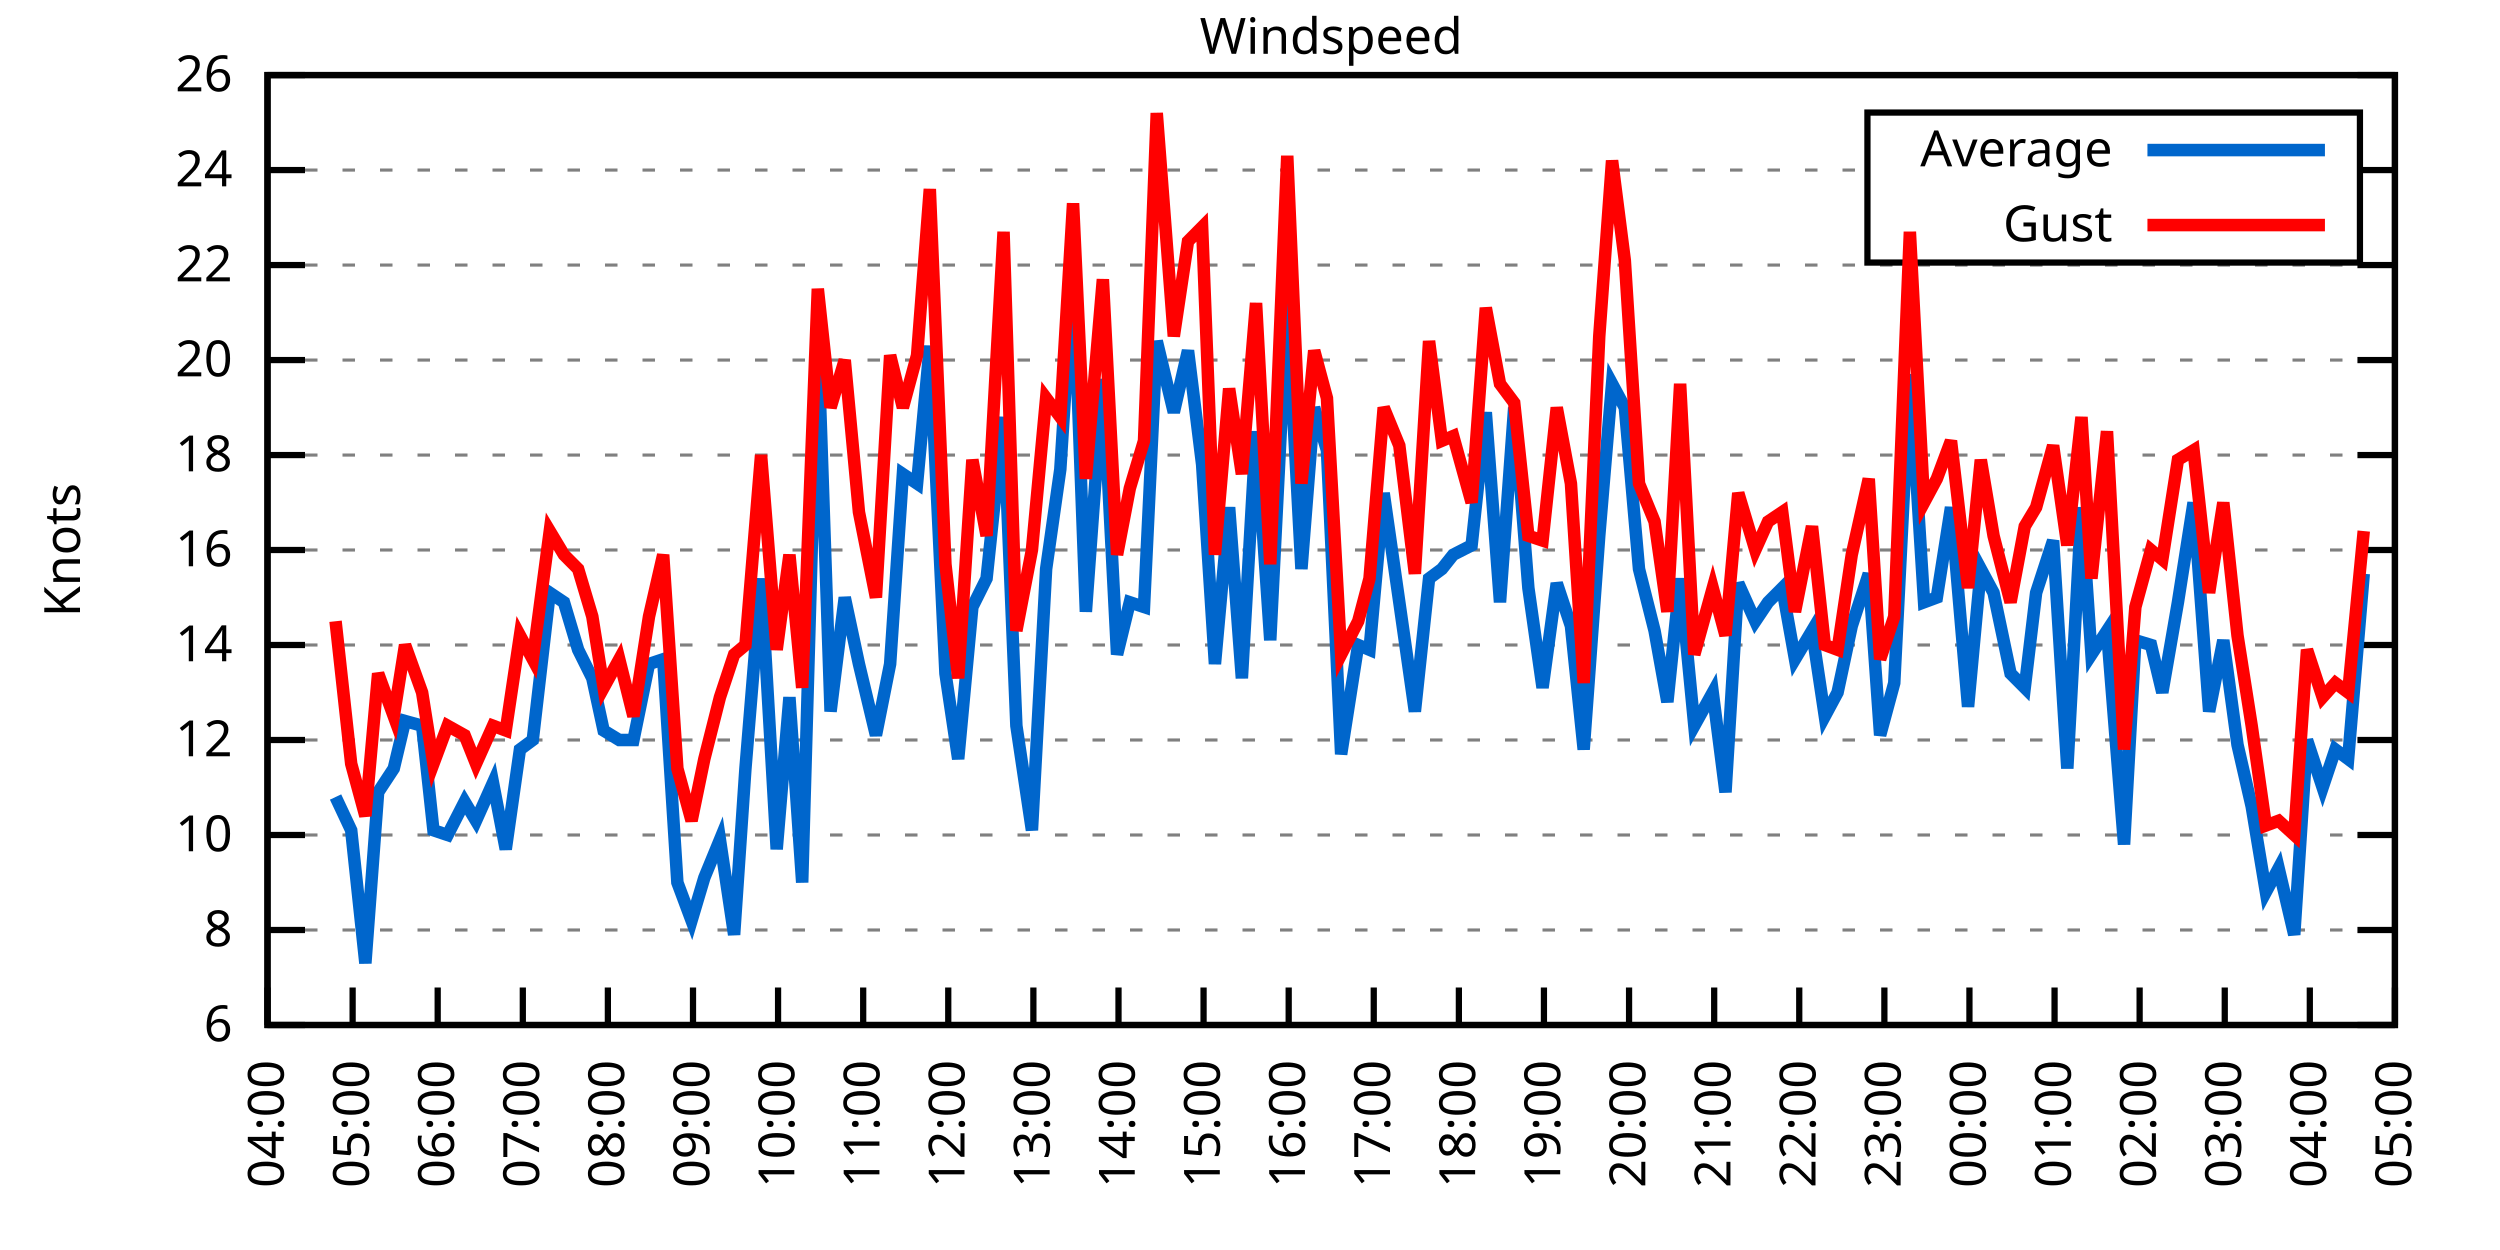
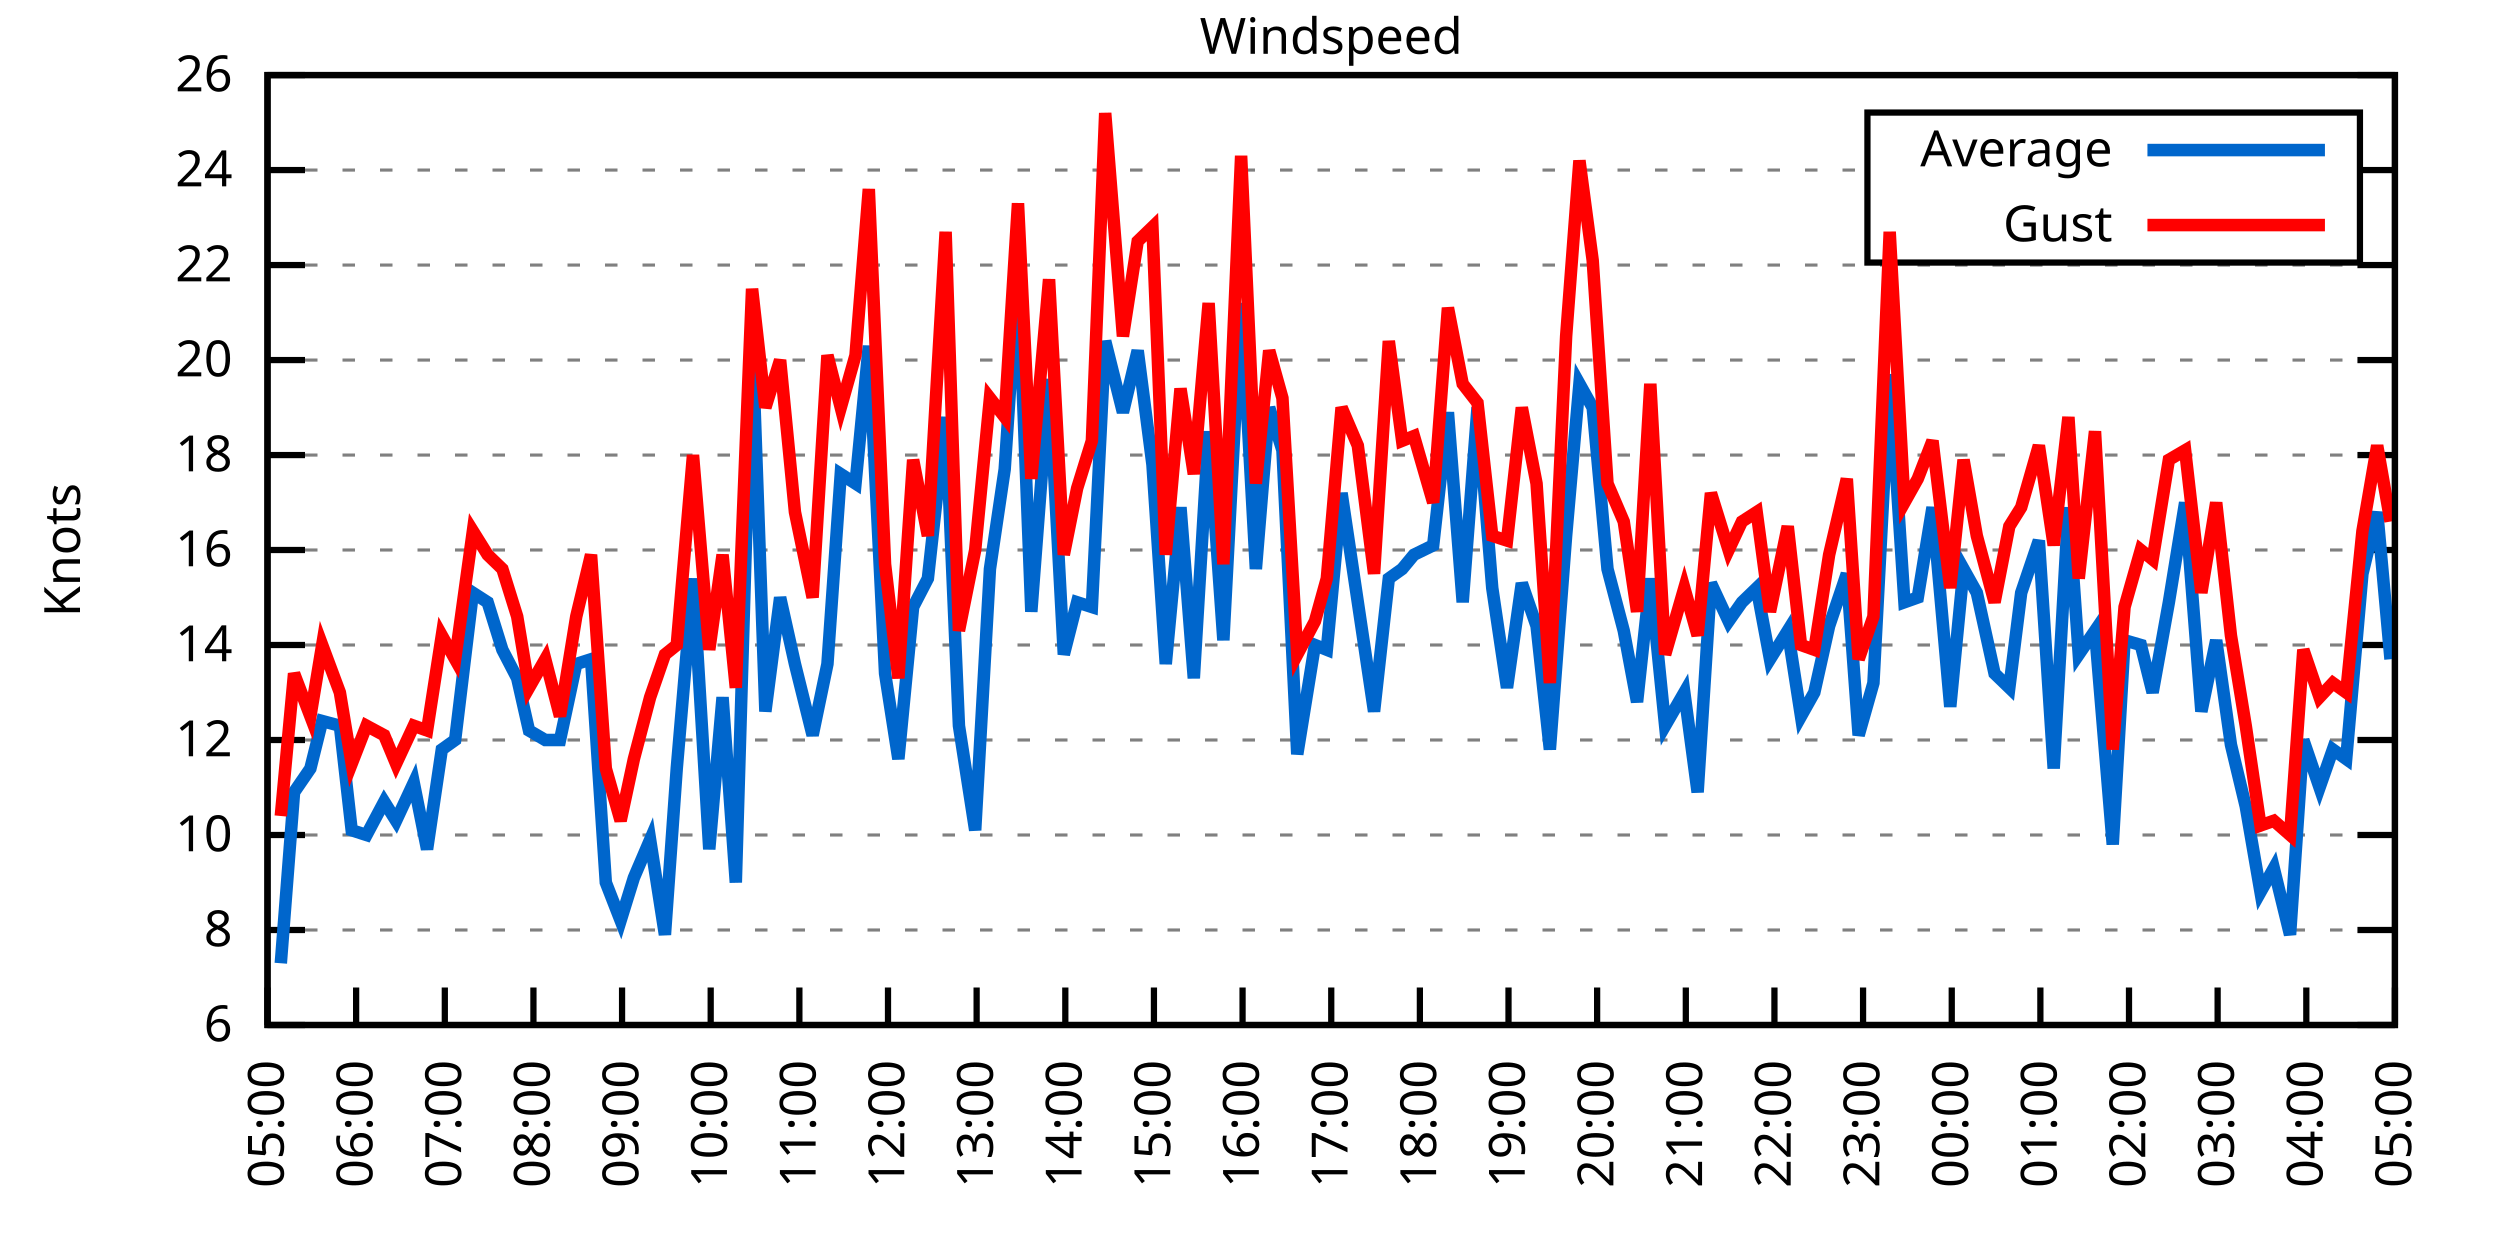
<svg xmlns="http://www.w3.org/2000/svg" xmlns:xlink="http://www.w3.org/1999/xlink" width="400" height="200" viewBox="0 0 400 200">
  <g id="gnuplot_canvas">
    <rect x="0" y="0" width="400" height="200" fill="none" />
    <defs>
      <circle id="gpDot" r="0.5" stroke-width="0.5" stroke="currentColor" />
      <path id="gpPt0" stroke-width="0.333" stroke="currentColor" d="M-1,0 h2 M0,-1 v2" />
      <path id="gpPt1" stroke-width="0.333" stroke="currentColor" d="M-1,-1 L1,1 M1,-1 L-1,1" />
      <path id="gpPt2" stroke-width="0.333" stroke="currentColor" d="M-1,0 L1,0 M0,-1 L0,1 M-1,-1 L1,1 M-1,1 L1,-1" />
      <rect id="gpPt3" stroke-width="0.333" stroke="currentColor" x="-1" y="-1" width="2" height="2" />
      <rect id="gpPt4" stroke-width="0.333" stroke="currentColor" fill="currentColor" x="-1" y="-1" width="2" height="2" />
      <circle id="gpPt5" stroke-width="0.333" stroke="currentColor" cx="0" cy="0" r="1" />
      <use xlink:href="#gpPt5" id="gpPt6" fill="currentColor" stroke="none" />
      <path id="gpPt7" stroke-width="0.333" stroke="currentColor" d="M0,-1.33 L-1.33,0.67 L1.33,0.67 z" />
      <use xlink:href="#gpPt7" id="gpPt8" fill="currentColor" stroke="none" />
      <use xlink:href="#gpPt7" id="gpPt9" stroke="currentColor" transform="rotate(180)" />
      <use xlink:href="#gpPt9" id="gpPt10" fill="currentColor" stroke="none" />
      <use xlink:href="#gpPt3" id="gpPt11" stroke="currentColor" transform="rotate(45)" />
      <use xlink:href="#gpPt11" id="gpPt12" fill="currentColor" stroke="none" />
      <path id="gpPt13" stroke-width="0.333" stroke="currentColor" d="M0,1.330 L1.265,0.411 L0.782,-1.067 L-0.782,-1.076 L-1.265,0.411 z" />
      <use xlink:href="#gpPt13" id="gpPt14" fill="currentColor" stroke="none" />
      <filter id="textbox" filterUnits="objectBoundingBox" x="0" y="0" height="1" width="1">
        <feFlood flood-color="white" flood-opacity="1" result="bgnd" />
        <feComposite in="SourceGraphic" in2="bgnd" operator="atop" />
      </filter>
      <filter id="greybox" filterUnits="objectBoundingBox" x="0" y="0" height="1" width="1">
        <feFlood flood-color="lightgrey" flood-opacity="1" result="grey" />
        <feComposite in="SourceGraphic" in2="grey" operator="atop" />
      </filter>
    </defs>
    <g fill="none" color="white" stroke="currentColor" stroke-width="1.00" stroke-linecap="butt" stroke-linejoin="miter">
</g>
    <g fill="none" color="black" stroke="currentColor" stroke-width="1.00" stroke-linecap="butt" stroke-linejoin="miter">
      <g stroke="none" shape-rendering="crispEdges">
        <polygon fill="rgb(255, 255, 255)" points="42.80,164.00 383.18,164.00 383.18,12.02 42.80,12.02 " />
      </g>
    </g>
    <g fill="none" color="black" stroke="currentColor" stroke-width="1.00" stroke-linecap="butt" stroke-linejoin="miter">
</g>
    <g fill="none" color="black" stroke="black" stroke-width="0.50" stroke-linecap="butt" stroke-linejoin="miter">
</g>
    <g fill="none" color="gray" stroke="currentColor" stroke-width="0.50" stroke-linecap="butt" stroke-linejoin="miter">
      <path stroke="gray" stroke-dasharray="2,4" class="gridline" d="M42.80,164.00 L383.19,164.00  " />
    </g>
    <g fill="none" color="gray" stroke="gray" stroke-width="1.00" stroke-linecap="butt" stroke-linejoin="miter">
</g>
    <g fill="none" color="black" stroke="currentColor" stroke-width="1.00" stroke-linecap="butt" stroke-linejoin="miter">
      <path stroke="black" d="M42.80,164.00 L48.80,164.00 M383.19,164.00 L377.19,164.00  " />
      <g transform="translate(37.20,166.60)" stroke="none" fill="black" font-family="Sans" font-size="8.00" text-anchor="end">
        <text>
          <tspan font-family="Sans"> 6</tspan>
        </text>
      </g>
    </g>
    <g fill="none" color="black" stroke="currentColor" stroke-width="1.00" stroke-linecap="butt" stroke-linejoin="miter">
</g>
    <g fill="none" color="black" stroke="black" stroke-width="0.50" stroke-linecap="butt" stroke-linejoin="miter">
</g>
    <g fill="none" color="gray" stroke="currentColor" stroke-width="0.50" stroke-linecap="butt" stroke-linejoin="miter">
      <path stroke="gray" stroke-dasharray="2,4" class="gridline" d="M42.80,148.80 L383.19,148.80  " />
    </g>
    <g fill="none" color="gray" stroke="gray" stroke-width="1.00" stroke-linecap="butt" stroke-linejoin="miter">
</g>
    <g fill="none" color="black" stroke="currentColor" stroke-width="1.00" stroke-linecap="butt" stroke-linejoin="miter">
      <path stroke="black" d="M42.80,148.80 L48.80,148.80 M383.19,148.80 L377.19,148.80  " />
      <g transform="translate(37.20,151.40)" stroke="none" fill="black" font-family="Sans" font-size="8.00" text-anchor="end">
        <text>
          <tspan font-family="Sans"> 8</tspan>
        </text>
      </g>
    </g>
    <g fill="none" color="black" stroke="currentColor" stroke-width="1.00" stroke-linecap="butt" stroke-linejoin="miter">
</g>
    <g fill="none" color="black" stroke="black" stroke-width="0.50" stroke-linecap="butt" stroke-linejoin="miter">
</g>
    <g fill="none" color="gray" stroke="currentColor" stroke-width="0.50" stroke-linecap="butt" stroke-linejoin="miter">
      <path stroke="gray" stroke-dasharray="2,4" class="gridline" d="M42.80,133.60 L383.19,133.60  " />
    </g>
    <g fill="none" color="gray" stroke="gray" stroke-width="1.00" stroke-linecap="butt" stroke-linejoin="miter">
</g>
    <g fill="none" color="black" stroke="currentColor" stroke-width="1.00" stroke-linecap="butt" stroke-linejoin="miter">
      <path stroke="black" d="M42.80,133.60 L48.80,133.60 M383.19,133.60 L377.19,133.60  " />
      <g transform="translate(37.20,136.20)" stroke="none" fill="black" font-family="Sans" font-size="8.00" text-anchor="end">
        <text>
          <tspan font-family="Sans"> 10</tspan>
        </text>
      </g>
    </g>
    <g fill="none" color="black" stroke="currentColor" stroke-width="1.00" stroke-linecap="butt" stroke-linejoin="miter">
</g>
    <g fill="none" color="black" stroke="black" stroke-width="0.50" stroke-linecap="butt" stroke-linejoin="miter">
</g>
    <g fill="none" color="gray" stroke="currentColor" stroke-width="0.50" stroke-linecap="butt" stroke-linejoin="miter">
      <path stroke="gray" stroke-dasharray="2,4" class="gridline" d="M42.80,118.40 L383.19,118.40  " />
    </g>
    <g fill="none" color="gray" stroke="gray" stroke-width="1.00" stroke-linecap="butt" stroke-linejoin="miter">
</g>
    <g fill="none" color="black" stroke="currentColor" stroke-width="1.00" stroke-linecap="butt" stroke-linejoin="miter">
      <path stroke="black" d="M42.80,118.40 L48.80,118.40 M383.19,118.40 L377.19,118.40  " />
      <g transform="translate(37.20,121.00)" stroke="none" fill="black" font-family="Sans" font-size="8.00" text-anchor="end">
        <text>
          <tspan font-family="Sans"> 12</tspan>
        </text>
      </g>
    </g>
    <g fill="none" color="black" stroke="currentColor" stroke-width="1.00" stroke-linecap="butt" stroke-linejoin="miter">
</g>
    <g fill="none" color="black" stroke="black" stroke-width="0.50" stroke-linecap="butt" stroke-linejoin="miter">
</g>
    <g fill="none" color="gray" stroke="currentColor" stroke-width="0.50" stroke-linecap="butt" stroke-linejoin="miter">
      <path stroke="gray" stroke-dasharray="2,4" class="gridline" d="M42.80,103.20 L383.19,103.20  " />
    </g>
    <g fill="none" color="gray" stroke="gray" stroke-width="1.00" stroke-linecap="butt" stroke-linejoin="miter">
</g>
    <g fill="none" color="black" stroke="currentColor" stroke-width="1.00" stroke-linecap="butt" stroke-linejoin="miter">
      <path stroke="black" d="M42.80,103.20 L48.80,103.20 M383.19,103.20 L377.19,103.20  " />
      <g transform="translate(37.20,105.80)" stroke="none" fill="black" font-family="Sans" font-size="8.00" text-anchor="end">
        <text>
          <tspan font-family="Sans"> 14</tspan>
        </text>
      </g>
    </g>
    <g fill="none" color="black" stroke="currentColor" stroke-width="1.00" stroke-linecap="butt" stroke-linejoin="miter">
</g>
    <g fill="none" color="black" stroke="black" stroke-width="0.50" stroke-linecap="butt" stroke-linejoin="miter">
</g>
    <g fill="none" color="gray" stroke="currentColor" stroke-width="0.50" stroke-linecap="butt" stroke-linejoin="miter">
      <path stroke="gray" stroke-dasharray="2,4" class="gridline" d="M42.80,88.00 L383.19,88.00  " />
    </g>
    <g fill="none" color="gray" stroke="gray" stroke-width="1.00" stroke-linecap="butt" stroke-linejoin="miter">
</g>
    <g fill="none" color="black" stroke="currentColor" stroke-width="1.00" stroke-linecap="butt" stroke-linejoin="miter">
      <path stroke="black" d="M42.80,88.00 L48.80,88.00 M383.19,88.00 L377.19,88.00  " />
      <g transform="translate(37.20,90.60)" stroke="none" fill="black" font-family="Sans" font-size="8.00" text-anchor="end">
        <text>
          <tspan font-family="Sans"> 16</tspan>
        </text>
      </g>
    </g>
    <g fill="none" color="black" stroke="currentColor" stroke-width="1.00" stroke-linecap="butt" stroke-linejoin="miter">
</g>
    <g fill="none" color="black" stroke="black" stroke-width="0.50" stroke-linecap="butt" stroke-linejoin="miter">
</g>
    <g fill="none" color="gray" stroke="currentColor" stroke-width="0.50" stroke-linecap="butt" stroke-linejoin="miter">
      <path stroke="gray" stroke-dasharray="2,4" class="gridline" d="M42.80,72.81 L383.19,72.81  " />
    </g>
    <g fill="none" color="gray" stroke="gray" stroke-width="1.00" stroke-linecap="butt" stroke-linejoin="miter">
</g>
    <g fill="none" color="black" stroke="currentColor" stroke-width="1.00" stroke-linecap="butt" stroke-linejoin="miter">
      <path stroke="black" d="M42.80,72.81 L48.80,72.81 M383.19,72.81 L377.19,72.81  " />
      <g transform="translate(37.20,75.41)" stroke="none" fill="black" font-family="Sans" font-size="8.00" text-anchor="end">
        <text>
          <tspan font-family="Sans"> 18</tspan>
        </text>
      </g>
    </g>
    <g fill="none" color="black" stroke="currentColor" stroke-width="1.00" stroke-linecap="butt" stroke-linejoin="miter">
</g>
    <g fill="none" color="black" stroke="black" stroke-width="0.50" stroke-linecap="butt" stroke-linejoin="miter">
</g>
    <g fill="none" color="gray" stroke="currentColor" stroke-width="0.50" stroke-linecap="butt" stroke-linejoin="miter">
      <path stroke="gray" stroke-dasharray="2,4" class="gridline" d="M42.80,57.61 L383.19,57.61  " />
    </g>
    <g fill="none" color="gray" stroke="gray" stroke-width="1.00" stroke-linecap="butt" stroke-linejoin="miter">
</g>
    <g fill="none" color="black" stroke="currentColor" stroke-width="1.00" stroke-linecap="butt" stroke-linejoin="miter">
      <path stroke="black" d="M42.80,57.61 L48.80,57.61 M383.19,57.61 L377.19,57.61  " />
      <g transform="translate(37.20,60.21)" stroke="none" fill="black" font-family="Sans" font-size="8.00" text-anchor="end">
        <text>
          <tspan font-family="Sans"> 20</tspan>
        </text>
      </g>
    </g>
    <g fill="none" color="black" stroke="currentColor" stroke-width="1.00" stroke-linecap="butt" stroke-linejoin="miter">
</g>
    <g fill="none" color="black" stroke="black" stroke-width="0.50" stroke-linecap="butt" stroke-linejoin="miter">
</g>
    <g fill="none" color="gray" stroke="currentColor" stroke-width="0.50" stroke-linecap="butt" stroke-linejoin="miter">
      <path stroke="gray" stroke-dasharray="2,4" class="gridline" d="M42.80,42.41 L383.19,42.41  " />
    </g>
    <g fill="none" color="gray" stroke="gray" stroke-width="1.00" stroke-linecap="butt" stroke-linejoin="miter">
</g>
    <g fill="none" color="black" stroke="currentColor" stroke-width="1.00" stroke-linecap="butt" stroke-linejoin="miter">
      <path stroke="black" d="M42.80,42.41 L48.80,42.41 M383.19,42.41 L377.19,42.41  " />
      <g transform="translate(37.20,45.01)" stroke="none" fill="black" font-family="Sans" font-size="8.00" text-anchor="end">
        <text>
          <tspan font-family="Sans"> 22</tspan>
        </text>
      </g>
    </g>
    <g fill="none" color="black" stroke="currentColor" stroke-width="1.00" stroke-linecap="butt" stroke-linejoin="miter">
</g>
    <g fill="none" color="black" stroke="black" stroke-width="0.50" stroke-linecap="butt" stroke-linejoin="miter">
</g>
    <g fill="none" color="gray" stroke="currentColor" stroke-width="0.50" stroke-linecap="butt" stroke-linejoin="miter">
      <path stroke="gray" stroke-dasharray="2,4" class="gridline" d="M42.80,27.21 L298.79,27.21 M377.59,27.21 L383.19,27.21  " />
    </g>
    <g fill="none" color="gray" stroke="gray" stroke-width="1.00" stroke-linecap="butt" stroke-linejoin="miter">
</g>
    <g fill="none" color="black" stroke="currentColor" stroke-width="1.00" stroke-linecap="butt" stroke-linejoin="miter">
      <path stroke="black" d="M42.80,27.21 L48.80,27.21 M383.19,27.21 L377.19,27.21  " />
      <g transform="translate(37.20,29.81)" stroke="none" fill="black" font-family="Sans" font-size="8.00" text-anchor="end">
        <text>
          <tspan font-family="Sans"> 24</tspan>
        </text>
      </g>
    </g>
    <g fill="none" color="black" stroke="currentColor" stroke-width="1.00" stroke-linecap="butt" stroke-linejoin="miter">
</g>
    <g fill="none" color="black" stroke="black" stroke-width="0.50" stroke-linecap="butt" stroke-linejoin="miter">
</g>
    <g fill="none" color="gray" stroke="currentColor" stroke-width="0.50" stroke-linecap="butt" stroke-linejoin="miter">
      <path stroke="gray" stroke-dasharray="2,4" class="gridline" d="M42.80,12.01 L383.19,12.01  " />
    </g>
    <g fill="none" color="gray" stroke="gray" stroke-width="1.00" stroke-linecap="butt" stroke-linejoin="miter">
</g>
    <g fill="none" color="black" stroke="currentColor" stroke-width="1.00" stroke-linecap="butt" stroke-linejoin="miter">
      <path stroke="black" d="M42.80,12.01 L48.80,12.01 M383.19,12.01 L377.19,12.01  " />
      <g transform="translate(37.20,14.61)" stroke="none" fill="black" font-family="Sans" font-size="8.00" text-anchor="end">
        <text>
          <tspan font-family="Sans"> 26</tspan>
        </text>
      </g>
    </g>
    <g fill="none" color="black" stroke="currentColor" stroke-width="1.00" stroke-linecap="butt" stroke-linejoin="miter">
      <path stroke="black" d="M42.80,164.00 L42.80,158.00  " />
      <g transform="translate(45.40,169.60) rotate(270.00)" stroke="none" fill="black" font-family="Sans" font-size="8.00" text-anchor="end">
        <text>
-           <tspan font-family="Sans">04:00</tspan>
-         </text>
-       </g>
-     </g>
-     <g fill="none" color="black" stroke="currentColor" stroke-width="1.00" stroke-linecap="butt" stroke-linejoin="miter">
-       <path stroke="black" d="M56.42,164.00 L56.42,158.00  " />
-       <g transform="translate(59.02,169.60) rotate(270.00)" stroke="none" fill="black" font-family="Sans" font-size="8.00" text-anchor="end">
-         <text>
          <tspan font-family="Sans">05:00</tspan>
        </text>
      </g>
    </g>
    <g fill="none" color="black" stroke="currentColor" stroke-width="1.00" stroke-linecap="butt" stroke-linejoin="miter">
-       <path stroke="black" d="M70.03,164.00 L70.03,158.00  " />
-       <g transform="translate(72.63,169.60) rotate(270.00)" stroke="none" fill="black" font-family="Sans" font-size="8.00" text-anchor="end">
+       <path stroke="black" d="M56.98,164.00 L56.98,158.00  " />
+       <g transform="translate(59.58,169.60) rotate(270.00)" stroke="none" fill="black" font-family="Sans" font-size="8.00" text-anchor="end">
        <text>
          <tspan font-family="Sans">06:00</tspan>
        </text>
      </g>
    </g>
    <g fill="none" color="black" stroke="currentColor" stroke-width="1.00" stroke-linecap="butt" stroke-linejoin="miter">
-       <path stroke="black" d="M83.65,164.00 L83.65,158.00  " />
-       <g transform="translate(86.25,169.60) rotate(270.00)" stroke="none" fill="black" font-family="Sans" font-size="8.00" text-anchor="end">
+       <path stroke="black" d="M71.17,164.00 L71.17,158.00  " />
+       <g transform="translate(73.77,169.60) rotate(270.00)" stroke="none" fill="black" font-family="Sans" font-size="8.00" text-anchor="end">
        <text>
          <tspan font-family="Sans">07:00</tspan>
        </text>
      </g>
    </g>
    <g fill="none" color="black" stroke="currentColor" stroke-width="1.00" stroke-linecap="butt" stroke-linejoin="miter">
-       <path stroke="black" d="M97.26,164.00 L97.26,158.00  " />
-       <g transform="translate(99.86,169.60) rotate(270.00)" stroke="none" fill="black" font-family="Sans" font-size="8.00" text-anchor="end">
+       <path stroke="black" d="M85.35,164.00 L85.35,158.00  " />
+       <g transform="translate(87.95,169.60) rotate(270.00)" stroke="none" fill="black" font-family="Sans" font-size="8.00" text-anchor="end">
        <text>
          <tspan font-family="Sans">08:00</tspan>
        </text>
      </g>
    </g>
    <g fill="none" color="black" stroke="currentColor" stroke-width="1.00" stroke-linecap="butt" stroke-linejoin="miter">
-       <path stroke="black" d="M110.88,164.00 L110.88,158.00  " />
-       <g transform="translate(113.48,169.60) rotate(270.00)" stroke="none" fill="black" font-family="Sans" font-size="8.00" text-anchor="end">
+       <path stroke="black" d="M99.53,164.00 L99.53,158.00  " />
+       <g transform="translate(102.13,169.60) rotate(270.00)" stroke="none" fill="black" font-family="Sans" font-size="8.00" text-anchor="end">
        <text>
          <tspan font-family="Sans">09:00</tspan>
        </text>
      </g>
    </g>
    <g fill="none" color="black" stroke="currentColor" stroke-width="1.00" stroke-linecap="butt" stroke-linejoin="miter">
-       <path stroke="black" d="M124.49,164.00 L124.49,158.00  " />
-       <g transform="translate(127.09,169.60) rotate(270.00)" stroke="none" fill="black" font-family="Sans" font-size="8.00" text-anchor="end">
+       <path stroke="black" d="M113.71,164.00 L113.71,158.00  " />
+       <g transform="translate(116.31,169.60) rotate(270.00)" stroke="none" fill="black" font-family="Sans" font-size="8.00" text-anchor="end">
        <text>
          <tspan font-family="Sans">10:00</tspan>
        </text>
      </g>
    </g>
    <g fill="none" color="black" stroke="currentColor" stroke-width="1.00" stroke-linecap="butt" stroke-linejoin="miter">
-       <path stroke="black" d="M138.11,164.00 L138.11,158.00  " />
-       <g transform="translate(140.71,169.60) rotate(270.00)" stroke="none" fill="black" font-family="Sans" font-size="8.00" text-anchor="end">
+       <path stroke="black" d="M127.90,164.00 L127.90,158.00  " />
+       <g transform="translate(130.50,169.60) rotate(270.00)" stroke="none" fill="black" font-family="Sans" font-size="8.00" text-anchor="end">
        <text>
          <tspan font-family="Sans">11:00</tspan>
        </text>
      </g>
    </g>
    <g fill="none" color="black" stroke="currentColor" stroke-width="1.00" stroke-linecap="butt" stroke-linejoin="miter">
-       <path stroke="black" d="M151.72,164.00 L151.72,158.00  " />
-       <g transform="translate(154.32,169.60) rotate(270.00)" stroke="none" fill="black" font-family="Sans" font-size="8.00" text-anchor="end">
+       <path stroke="black" d="M142.08,164.00 L142.08,158.00  " />
+       <g transform="translate(144.68,169.60) rotate(270.00)" stroke="none" fill="black" font-family="Sans" font-size="8.00" text-anchor="end">
        <text>
          <tspan font-family="Sans">12:00</tspan>
        </text>
      </g>
    </g>
    <g fill="none" color="black" stroke="currentColor" stroke-width="1.00" stroke-linecap="butt" stroke-linejoin="miter">
-       <path stroke="black" d="M165.34,164.00 L165.34,158.00  " />
-       <g transform="translate(167.94,169.60) rotate(270.00)" stroke="none" fill="black" font-family="Sans" font-size="8.00" text-anchor="end">
+       <path stroke="black" d="M156.26,164.00 L156.26,158.00  " />
+       <g transform="translate(158.86,169.60) rotate(270.00)" stroke="none" fill="black" font-family="Sans" font-size="8.00" text-anchor="end">
        <text>
          <tspan font-family="Sans">13:00</tspan>
        </text>
      </g>
    </g>
    <g fill="none" color="black" stroke="currentColor" stroke-width="1.00" stroke-linecap="butt" stroke-linejoin="miter">
-       <path stroke="black" d="M178.96,164.00 L178.96,158.00  " />
-       <g transform="translate(181.56,169.60) rotate(270.00)" stroke="none" fill="black" font-family="Sans" font-size="8.00" text-anchor="end">
+       <path stroke="black" d="M170.45,164.00 L170.45,158.00  " />
+       <g transform="translate(173.05,169.60) rotate(270.00)" stroke="none" fill="black" font-family="Sans" font-size="8.00" text-anchor="end">
        <text>
          <tspan font-family="Sans">14:00</tspan>
        </text>
      </g>
    </g>
    <g fill="none" color="black" stroke="currentColor" stroke-width="1.00" stroke-linecap="butt" stroke-linejoin="miter">
-       <path stroke="black" d="M192.57,164.00 L192.57,158.00  " />
-       <g transform="translate(195.17,169.60) rotate(270.00)" stroke="none" fill="black" font-family="Sans" font-size="8.00" text-anchor="end">
+       <path stroke="black" d="M184.63,164.00 L184.63,158.00  " />
+       <g transform="translate(187.23,169.60) rotate(270.00)" stroke="none" fill="black" font-family="Sans" font-size="8.00" text-anchor="end">
        <text>
          <tspan font-family="Sans">15:00</tspan>
        </text>
      </g>
    </g>
    <g fill="none" color="black" stroke="currentColor" stroke-width="1.00" stroke-linecap="butt" stroke-linejoin="miter">
-       <path stroke="black" d="M206.19,164.00 L206.19,158.00  " />
-       <g transform="translate(208.79,169.60) rotate(270.00)" stroke="none" fill="black" font-family="Sans" font-size="8.00" text-anchor="end">
+       <path stroke="black" d="M198.81,164.00 L198.81,158.00  " />
+       <g transform="translate(201.41,169.60) rotate(270.00)" stroke="none" fill="black" font-family="Sans" font-size="8.00" text-anchor="end">
        <text>
          <tspan font-family="Sans">16:00</tspan>
        </text>
      </g>
    </g>
    <g fill="none" color="black" stroke="currentColor" stroke-width="1.00" stroke-linecap="butt" stroke-linejoin="miter">
-       <path stroke="black" d="M219.80,164.00 L219.80,158.00  " />
-       <g transform="translate(222.40,169.60) rotate(270.00)" stroke="none" fill="black" font-family="Sans" font-size="8.00" text-anchor="end">
+       <path stroke="black" d="M213.00,164.00 L213.00,158.00  " />
+       <g transform="translate(215.60,169.60) rotate(270.00)" stroke="none" fill="black" font-family="Sans" font-size="8.00" text-anchor="end">
        <text>
          <tspan font-family="Sans">17:00</tspan>
        </text>
      </g>
    </g>
    <g fill="none" color="black" stroke="currentColor" stroke-width="1.00" stroke-linecap="butt" stroke-linejoin="miter">
-       <path stroke="black" d="M233.42,164.00 L233.42,158.00  " />
-       <g transform="translate(236.02,169.60) rotate(270.00)" stroke="none" fill="black" font-family="Sans" font-size="8.00" text-anchor="end">
+       <path stroke="black" d="M227.18,164.00 L227.18,158.00  " />
+       <g transform="translate(229.78,169.60) rotate(270.00)" stroke="none" fill="black" font-family="Sans" font-size="8.00" text-anchor="end">
        <text>
          <tspan font-family="Sans">18:00</tspan>
        </text>
      </g>
    </g>
    <g fill="none" color="black" stroke="currentColor" stroke-width="1.00" stroke-linecap="butt" stroke-linejoin="miter">
-       <path stroke="black" d="M247.03,164.00 L247.03,158.00  " />
-       <g transform="translate(249.63,169.60) rotate(270.00)" stroke="none" fill="black" font-family="Sans" font-size="8.00" text-anchor="end">
+       <path stroke="black" d="M241.36,164.00 L241.36,158.00  " />
+       <g transform="translate(243.96,169.60) rotate(270.00)" stroke="none" fill="black" font-family="Sans" font-size="8.00" text-anchor="end">
        <text>
          <tspan font-family="Sans">19:00</tspan>
        </text>
      </g>
    </g>
    <g fill="none" color="black" stroke="currentColor" stroke-width="1.00" stroke-linecap="butt" stroke-linejoin="miter">
-       <path stroke="black" d="M260.65,164.00 L260.65,158.00  " />
-       <g transform="translate(263.25,169.60) rotate(270.00)" stroke="none" fill="black" font-family="Sans" font-size="8.00" text-anchor="end">
+       <path stroke="black" d="M255.54,164.00 L255.54,158.00  " />
+       <g transform="translate(258.14,169.60) rotate(270.00)" stroke="none" fill="black" font-family="Sans" font-size="8.00" text-anchor="end">
        <text>
          <tspan font-family="Sans">20:00</tspan>
        </text>
      </g>
    </g>
    <g fill="none" color="black" stroke="currentColor" stroke-width="1.00" stroke-linecap="butt" stroke-linejoin="miter">
-       <path stroke="black" d="M274.27,164.00 L274.27,158.00  " />
-       <g transform="translate(276.87,169.60) rotate(270.00)" stroke="none" fill="black" font-family="Sans" font-size="8.00" text-anchor="end">
+       <path stroke="black" d="M269.73,164.00 L269.73,158.00  " />
+       <g transform="translate(272.33,169.60) rotate(270.00)" stroke="none" fill="black" font-family="Sans" font-size="8.00" text-anchor="end">
        <text>
          <tspan font-family="Sans">21:00</tspan>
        </text>
      </g>
    </g>
    <g fill="none" color="black" stroke="currentColor" stroke-width="1.00" stroke-linecap="butt" stroke-linejoin="miter">
-       <path stroke="black" d="M287.88,164.00 L287.88,158.00  " />
-       <g transform="translate(290.48,169.60) rotate(270.00)" stroke="none" fill="black" font-family="Sans" font-size="8.00" text-anchor="end">
+       <path stroke="black" d="M283.91,164.00 L283.91,158.00  " />
+       <g transform="translate(286.51,169.60) rotate(270.00)" stroke="none" fill="black" font-family="Sans" font-size="8.00" text-anchor="end">
        <text>
          <tspan font-family="Sans">22:00</tspan>
        </text>
      </g>
    </g>
    <g fill="none" color="black" stroke="currentColor" stroke-width="1.00" stroke-linecap="butt" stroke-linejoin="miter">
-       <path stroke="black" d="M301.50,164.00 L301.50,158.00  " />
-       <g transform="translate(304.10,169.60) rotate(270.00)" stroke="none" fill="black" font-family="Sans" font-size="8.00" text-anchor="end">
+       <path stroke="black" d="M298.09,164.00 L298.09,158.00  " />
+       <g transform="translate(300.69,169.60) rotate(270.00)" stroke="none" fill="black" font-family="Sans" font-size="8.00" text-anchor="end">
        <text>
          <tspan font-family="Sans">23:00</tspan>
        </text>
      </g>
    </g>
    <g fill="none" color="black" stroke="currentColor" stroke-width="1.00" stroke-linecap="butt" stroke-linejoin="miter">
-       <path stroke="black" d="M315.11,164.00 L315.11,158.00  " />
-       <g transform="translate(317.71,169.60) rotate(270.00)" stroke="none" fill="black" font-family="Sans" font-size="8.00" text-anchor="end">
+       <path stroke="black" d="M312.28,164.00 L312.28,158.00  " />
+       <g transform="translate(314.88,169.60) rotate(270.00)" stroke="none" fill="black" font-family="Sans" font-size="8.00" text-anchor="end">
        <text>
          <tspan font-family="Sans">00:00</tspan>
        </text>
      </g>
    </g>
    <g fill="none" color="black" stroke="currentColor" stroke-width="1.00" stroke-linecap="butt" stroke-linejoin="miter">
-       <path stroke="black" d="M328.73,164.00 L328.73,158.00  " />
-       <g transform="translate(331.33,169.60) rotate(270.00)" stroke="none" fill="black" font-family="Sans" font-size="8.00" text-anchor="end">
+       <path stroke="black" d="M326.46,164.00 L326.46,158.00  " />
+       <g transform="translate(329.06,169.60) rotate(270.00)" stroke="none" fill="black" font-family="Sans" font-size="8.00" text-anchor="end">
        <text>
          <tspan font-family="Sans">01:00</tspan>
        </text>
      </g>
    </g>
    <g fill="none" color="black" stroke="currentColor" stroke-width="1.00" stroke-linecap="butt" stroke-linejoin="miter">
-       <path stroke="black" d="M342.34,164.00 L342.34,158.00  " />
-       <g transform="translate(344.94,169.60) rotate(270.00)" stroke="none" fill="black" font-family="Sans" font-size="8.00" text-anchor="end">
+       <path stroke="black" d="M340.64,164.00 L340.64,158.00  " />
+       <g transform="translate(343.24,169.60) rotate(270.00)" stroke="none" fill="black" font-family="Sans" font-size="8.00" text-anchor="end">
        <text>
          <tspan font-family="Sans">02:00</tspan>
        </text>
      </g>
    </g>
    <g fill="none" color="black" stroke="currentColor" stroke-width="1.00" stroke-linecap="butt" stroke-linejoin="miter">
-       <path stroke="black" d="M355.96,164.00 L355.96,158.00  " />
-       <g transform="translate(358.56,169.60) rotate(270.00)" stroke="none" fill="black" font-family="Sans" font-size="8.00" text-anchor="end">
+       <path stroke="black" d="M354.82,164.00 L354.82,158.00  " />
+       <g transform="translate(357.42,169.60) rotate(270.00)" stroke="none" fill="black" font-family="Sans" font-size="8.00" text-anchor="end">
        <text>
          <tspan font-family="Sans">03:00</tspan>
        </text>
      </g>
    </g>
    <g fill="none" color="black" stroke="currentColor" stroke-width="1.00" stroke-linecap="butt" stroke-linejoin="miter">
-       <path stroke="black" d="M369.57,164.00 L369.57,158.00  " />
-       <g transform="translate(372.17,169.60) rotate(270.00)" stroke="none" fill="black" font-family="Sans" font-size="8.00" text-anchor="end">
+       <path stroke="black" d="M369.01,164.00 L369.01,158.00  " />
+       <g transform="translate(371.61,169.60) rotate(270.00)" stroke="none" fill="black" font-family="Sans" font-size="8.00" text-anchor="end">
        <text>
          <tspan font-family="Sans">04:00</tspan>
        </text>
      </g>
    </g>
    <g fill="none" color="black" stroke="currentColor" stroke-width="1.00" stroke-linecap="butt" stroke-linejoin="miter">
      <path stroke="black" d="M383.19,164.00 L383.19,158.00  " />
      <g transform="translate(385.79,169.60) rotate(270.00)" stroke="none" fill="black" font-family="Sans" font-size="8.00" text-anchor="end">
        <text>
          <tspan font-family="Sans">05:00</tspan>
        </text>
      </g>
    </g>
    <g fill="none" color="black" stroke="currentColor" stroke-width="1.00" stroke-linecap="butt" stroke-linejoin="miter">
</g>
    <g fill="none" color="black" stroke="currentColor" stroke-width="1.00" stroke-linecap="butt" stroke-linejoin="miter">
      <path stroke="black" d="M42.80,12.01 L42.80,164.00 L383.19,164.00 L383.19,12.01 L42.80,12.01 Z  " />
    </g>
    <g fill="none" color="black" stroke="currentColor" stroke-width="1.00" stroke-linecap="butt" stroke-linejoin="miter">
</g>
    <g fill="none" color="black" stroke="currentColor" stroke-width="1.00" stroke-linecap="butt" stroke-linejoin="miter">
      <path stroke="black" d="M298.79,42.01 L298.79,18.01 L377.59,18.01 L377.59,42.01 L298.79,42.01 Z  " />
    </g>
    <g id="Windspeed_plot_1">
      <g fill="none" color="white" stroke="black" stroke-width="2.00" stroke-linecap="butt" stroke-linejoin="miter">
</g>
      <g fill="none" color="black" stroke="currentColor" stroke-width="2.00" stroke-linecap="butt" stroke-linejoin="miter">
        <g transform="translate(337.99,26.61)" stroke="none" fill="black" font-family="Sans" font-size="8.00" text-anchor="end">
          <text>
            <tspan font-family="Sans">Average</tspan>
          </text>
        </g>
      </g>
      <g fill="none" color="black" stroke="currentColor" stroke-width="2.00" stroke-linecap="butt" stroke-linejoin="miter">
-         <path stroke="rgb(  0, 102, 204)" d="M343.59,24.01 L371.99,24.01 M53.69,127.52 L56.19,132.84 L58.46,154.12 L60.50,126.76 L63.00,122.96 L64.81,115.36   L67.54,116.12 L69.35,132.84 L71.62,133.60 L74.34,128.28 L76.16,131.32 L78.88,125.24 L80.92,135.88 L83.19,119.92   L85.24,118.40 L87.96,94.84 L90.23,96.36 L92.50,103.96 L94.77,108.52 L96.58,116.88 L99.08,118.40 L101.35,118.40   L103.84,106.24 L106.11,105.48 L108.38,141.20 L110.65,147.28 L112.69,140.44 L115.19,134.36 L117.46,149.56 L119.27,122.96   L121.77,92.56 L124.27,135.88 L126.31,111.56 L128.35,141.20 L130.85,53.81 L132.89,113.84 L135.16,95.60 L137.43,106.24   L140.15,117.64 L142.42,106.24 L144.46,75.85 L146.73,77.37 L148.77,55.33 L151.27,107.76 L153.31,121.44 L155.58,97.12   L157.85,92.56 L160.57,66.73 L162.62,116.12 L165.11,132.84 L167.38,91.04 L169.65,75.09 L171.69,43.17 L173.74,97.88   L176.46,60.65 L178.73,104.72 L180.77,96.36 L183.04,97.12 L185.08,54.57 L187.81,65.97 L190.08,56.09 L192.34,74.33   L194.39,106.24 L196.66,81.17 L198.70,108.52 L200.97,69.01 L203.24,102.44 L205.96,48.49 L208.23,91.04 L210.27,65.21   L212.31,72.05 L214.58,120.68 L217.31,103.20 L219.12,103.96 L221.39,78.89 L223.89,96.36 L226.38,113.84 L228.65,92.56   L230.70,91.04 L232.51,88.76 L235.46,87.25 L237.73,65.97 L240.00,96.36 L242.27,65.21 L244.54,94.08 L246.81,110.04   L249.08,93.32 L251.35,100.16 L253.39,119.92 L255.88,85.73 L257.93,61.41 L259.97,65.21 L262.24,91.04 L264.73,100.92   L266.78,112.32 L268.82,92.56 L271.09,116.12 L274.04,110.80 L276.08,126.76 L278.12,93.32 L280.85,99.40 L282.89,96.36   L285.16,94.08 L287.20,105.48 L289.92,100.92 L291.97,114.60 L294.01,110.80 L296.28,100.16 L299.00,91.80 L300.82,117.64   L303.08,109.28 L305.58,59.89 L307.85,96.36 L309.89,95.60 L312.16,81.17 L314.89,113.08 L316.93,91.04 L318.97,94.84   L321.69,107.76 L323.96,110.04 L325.78,94.84 L328.50,86.49 L330.77,122.96 L333.04,81.17 L334.63,104.72 L337.12,100.92   L339.85,135.12 L341.66,102.44 L344.16,103.20 L345.97,110.80 L348.47,96.36 L350.97,80.41 L353.46,113.84 L355.73,102.44   L358.00,119.16 L360.27,129.04 L362.54,142.72 L364.58,138.92 L367.08,149.56 L369.12,118.40 L371.62,126.00 L373.66,119.92   L375.70,121.44 L378.20,91.80  " />
+         <path stroke="rgb(  0, 102, 204)" d="M343.59,24.01 L371.99,24.01 M44.93,154.12 L47.05,126.76 L49.66,122.96 L51.55,115.36 L54.38,116.12 L56.27,132.84   L58.64,133.60 L61.47,128.28 L63.37,131.32 L66.20,125.24 L68.33,135.88 L70.69,119.92 L72.82,118.40 L75.66,94.84   L78.02,96.36 L80.38,103.96 L82.75,108.52 L84.64,116.88 L87.24,118.40 L89.60,118.40 L92.20,106.24 L94.57,105.48   L96.93,141.20 L99.30,147.28 L101.42,140.44 L104.02,134.36 L106.39,149.56 L108.28,122.96 L110.88,92.56 L113.48,135.88   L115.61,111.56 L117.73,141.20 L120.33,53.81 L122.46,113.84 L124.82,95.60 L127.19,106.24 L130.02,117.64 L132.39,106.24   L134.52,75.85 L136.88,77.37 L139.01,55.33 L141.61,107.76 L143.74,121.44 L146.10,97.12 L148.46,92.56 L151.30,66.73   L153.43,116.12 L156.03,132.84 L158.39,91.04 L160.75,75.09 L162.88,43.17 L165.01,97.88 L167.85,60.65 L170.21,104.72   L172.34,96.36 L174.70,97.12 L176.83,54.57 L179.67,65.97 L182.03,56.09 L184.39,74.33 L186.52,106.24 L188.88,81.17   L191.01,108.52 L193.38,69.01 L195.74,102.44 L198.58,48.49 L200.94,91.04 L203.07,65.21 L205.19,72.05 L207.56,120.68   L210.39,103.20 L212.29,103.96 L214.65,78.89 L217.25,96.36 L219.85,113.84 L222.21,92.56 L224.34,91.04 L226.23,88.76   L229.31,87.25 L231.67,65.97 L234.03,96.36 L236.40,65.21 L238.76,94.08 L241.12,110.04 L243.49,93.32 L245.85,100.16   L247.98,119.92 L250.58,85.73 L252.71,61.41 L254.83,65.21 L257.20,91.04 L259.80,100.92 L261.93,112.32 L264.05,92.56   L266.42,116.12 L269.49,110.80 L271.62,126.76 L273.75,93.32 L276.58,99.40 L278.71,96.36 L281.07,94.08 L283.20,105.48   L286.04,100.92 L288.16,114.60 L290.29,110.80 L292.66,100.16 L295.49,91.80 L297.38,117.64 L299.75,109.28 L302.35,59.89   L304.71,96.36 L306.84,95.60 L309.20,81.17 L312.04,113.08 L314.17,91.04 L316.29,94.84 L319.13,107.76 L321.49,110.04   L323.39,94.84 L326.22,86.49 L328.59,122.96 L330.95,81.17 L332.60,104.72 L335.20,100.92 L338.04,135.12 L339.93,102.44   L342.53,103.20 L344.42,110.80 L347.02,96.36 L349.62,80.41 L352.22,113.84 L354.59,102.44 L356.95,119.16 L359.32,129.04   L361.68,142.72 L363.81,138.92 L366.41,149.56 L368.53,118.40 L371.13,126.00 L373.26,119.92 L375.39,121.44 L377.99,91.80   L380.35,81.93 L382.48,105.48  " />
      </g>
    </g>
    <g id="Windspeed_plot_2">
      <g fill="none" color="black" stroke="currentColor" stroke-width="2.00" stroke-linecap="butt" stroke-linejoin="miter">
        <g transform="translate(337.99,38.61)" stroke="none" fill="black" font-family="Sans" font-size="8.00" text-anchor="end">
          <text>
            <tspan font-family="Sans">Gust</tspan>
          </text>
        </g>
      </g>
      <g fill="none" color="black" stroke="currentColor" stroke-width="2.00" stroke-linecap="butt" stroke-linejoin="miter">
-         <path stroke="rgb(255,   0,   0)" d="M343.59,36.01 L371.99,36.01 M53.69,99.40 L56.19,122.20 L58.46,130.56 L60.50,107.76 L63.00,114.60 L64.81,103.20   L67.54,110.80 L69.35,122.20 L71.62,116.12 L74.34,117.64 L76.16,122.20 L78.88,116.12 L80.92,116.88 L83.19,101.68   L85.24,105.48 L87.96,84.97 L90.23,88.76 L92.50,91.04 L94.77,98.64 L96.58,110.04 L99.08,105.48 L101.35,114.60   L103.84,98.64 L106.11,88.76 L108.38,122.96 L110.65,131.32 L112.69,121.44 L115.19,111.56 L117.46,104.72 L119.27,103.20   L121.77,72.81 L124.27,103.96 L126.31,88.76 L128.35,110.04 L130.85,46.21 L132.89,65.21 L135.16,57.61 L137.43,81.93   L140.15,95.60 L142.42,56.85 L144.46,65.21 L146.73,56.85 L148.77,30.25 L151.27,90.28 L153.31,108.52 L155.58,73.57   L157.85,85.73 L160.57,37.09 L162.62,100.92 L165.11,88.00 L167.38,63.69 L169.65,66.73 L171.69,32.53 L173.74,76.61   L176.46,44.69 L178.73,88.76 L180.77,78.13 L183.04,70.53 L185.08,18.09 L187.81,53.81 L190.08,38.61 L192.34,36.33   L194.39,88.76 L196.66,62.17 L198.70,75.85 L200.97,48.49 L203.24,90.28 L205.96,24.93 L208.23,77.37 L210.27,56.09   L212.31,63.69 L214.58,104.72 L217.31,99.40 L219.12,92.56 L221.39,65.21 L223.89,71.29 L226.38,91.80 L228.65,54.57   L230.70,70.53 L232.51,69.77 L235.46,80.41 L237.73,49.25 L240.00,61.41 L242.27,64.45 L244.54,85.73 L246.81,86.49   L249.08,65.21 L251.35,77.37 L253.39,109.28 L255.88,53.81 L257.93,25.69 L259.97,41.65 L262.24,77.37 L264.73,83.45   L266.78,97.88 L268.82,61.41 L271.09,104.72 L274.04,94.08 L276.08,101.68 L278.12,78.89 L280.85,88.00 L282.89,83.45   L285.16,81.93 L287.20,97.88 L289.92,84.21 L291.97,103.20 L294.01,103.96 L296.28,88.76 L299.00,76.61 L300.82,105.48   L303.08,98.64 L305.58,37.09 L307.85,80.41 L309.89,76.61 L312.16,70.53 L314.89,94.08 L316.93,73.57 L318.97,85.73   L321.69,96.36 L323.96,84.21 L325.78,81.17 L328.50,71.29 L330.77,87.25 L333.04,66.73 L334.63,92.56 L337.12,69.01   L339.85,119.92 L341.66,97.12 L344.16,88.00 L345.97,89.52 L348.47,73.57 L350.97,72.05 L353.46,94.84 L355.73,80.41   L358.00,101.68 L360.27,116.12 L362.54,132.08 L364.58,131.32 L367.08,133.60 L369.12,103.96 L371.62,111.56 L373.66,109.28   L375.70,110.80 L378.20,84.97  " />
+         <path stroke="rgb(255,   0,   0)" d="M343.59,36.01 L371.99,36.01 M44.93,130.56 L47.05,107.76 L49.66,114.60 L51.55,103.20 L54.38,110.80 L56.27,122.20   L58.64,116.12 L61.47,117.64 L63.37,122.20 L66.20,116.12 L68.33,116.88 L70.69,101.68 L72.82,105.48 L75.66,84.97   L78.02,88.76 L80.38,91.04 L82.75,98.64 L84.64,110.04 L87.24,105.48 L89.60,114.60 L92.20,98.64 L94.57,88.76   L96.93,122.96 L99.30,131.32 L101.42,121.44 L104.02,111.56 L106.39,104.72 L108.28,103.20 L110.88,72.81 L113.48,103.96   L115.61,88.76 L117.73,110.04 L120.33,46.21 L122.46,65.21 L124.82,57.61 L127.19,81.93 L130.02,95.60 L132.39,56.85   L134.52,65.21 L136.88,56.85 L139.01,30.25 L141.61,90.28 L143.74,108.52 L146.10,73.57 L148.46,85.73 L151.30,37.09   L153.43,100.92 L156.03,88.00 L158.39,63.69 L160.75,66.73 L162.88,32.53 L165.01,76.61 L167.85,44.69 L170.21,88.76   L172.34,78.13 L174.70,70.53 L176.83,18.09 L179.67,53.81 L182.03,38.61 L184.39,36.33 L186.52,88.76 L188.88,62.17   L191.01,75.85 L193.38,48.49 L195.74,90.28 L198.58,24.93 L200.94,77.37 L203.07,56.09 L205.19,63.69 L207.56,104.72   L210.39,99.40 L212.29,92.56 L214.65,65.21 L217.25,71.29 L219.85,91.80 L222.21,54.57 L224.34,70.53 L226.23,69.77   L229.31,80.41 L231.67,49.25 L234.03,61.41 L236.40,64.45 L238.76,85.73 L241.12,86.49 L243.49,65.21 L245.85,77.37   L247.98,109.28 L250.58,53.81 L252.71,25.69 L254.83,41.65 L257.20,77.37 L259.80,83.45 L261.93,97.88 L264.05,61.41   L266.42,104.72 L269.49,94.08 L271.62,101.68 L273.75,78.89 L276.58,88.00 L278.71,83.45 L281.07,81.93 L283.20,97.88   L286.04,84.21 L288.16,103.20 L290.29,103.96 L292.66,88.76 L295.49,76.61 L297.38,105.48 L299.75,98.64 L302.35,37.09   L304.71,80.41 L306.84,76.61 L309.20,70.53 L312.04,94.08 L314.17,73.57 L316.29,85.73 L319.13,96.36 L321.49,84.21   L323.39,81.17 L326.22,71.29 L328.59,87.25 L330.95,66.73 L332.60,92.56 L335.20,69.01 L338.04,119.92 L339.93,97.12   L342.53,88.00 L344.42,89.52 L347.02,73.57 L349.62,72.05 L352.22,94.84 L354.59,80.41 L356.95,101.68 L359.32,116.12   L361.68,132.08 L363.81,131.32 L366.41,133.60 L368.53,103.96 L371.13,111.56 L373.26,109.28 L375.39,110.80 L377.99,84.97   L380.35,71.29 L382.48,83.45  " />
      </g>
    </g>
    <g fill="none" color="black" stroke="currentColor" stroke-width="2.00" stroke-linecap="butt" stroke-linejoin="miter">
</g>
    <g fill="none" color="black" stroke="black" stroke-width="1.00" stroke-linecap="butt" stroke-linejoin="miter">
</g>
    <g fill="none" color="black" stroke="currentColor" stroke-width="1.00" stroke-linecap="butt" stroke-linejoin="miter">
      <path stroke="black" d="M42.80,12.01 L42.80,164.00 L383.19,164.00 L383.19,12.01 L42.80,12.01 Z  " />
      <g transform="translate(12.80,88.01) rotate(270.00)" stroke="none" fill="black" font-family="Sans" font-size="8.00" text-anchor="middle">
        <text>
          <tspan font-family="Sans">Knots</tspan>
        </text>
      </g>
    </g>
    <g fill="none" color="black" stroke="currentColor" stroke-width="1.00" stroke-linecap="butt" stroke-linejoin="miter">
</g>
    <g fill="none" color="black" stroke="currentColor" stroke-width="1.00" stroke-linecap="butt" stroke-linejoin="miter">
      <g transform="translate(212.99,8.61)" stroke="none" fill="black" font-family="Sans" font-size="8.00" text-anchor="middle">
        <text>
          <tspan font-family="Sans">Windspeed</tspan>
        </text>
      </g>
    </g>
    <g fill="none" color="black" stroke="currentColor" stroke-width="1.00" stroke-linecap="butt" stroke-linejoin="miter">
</g>
  </g>
</svg>
